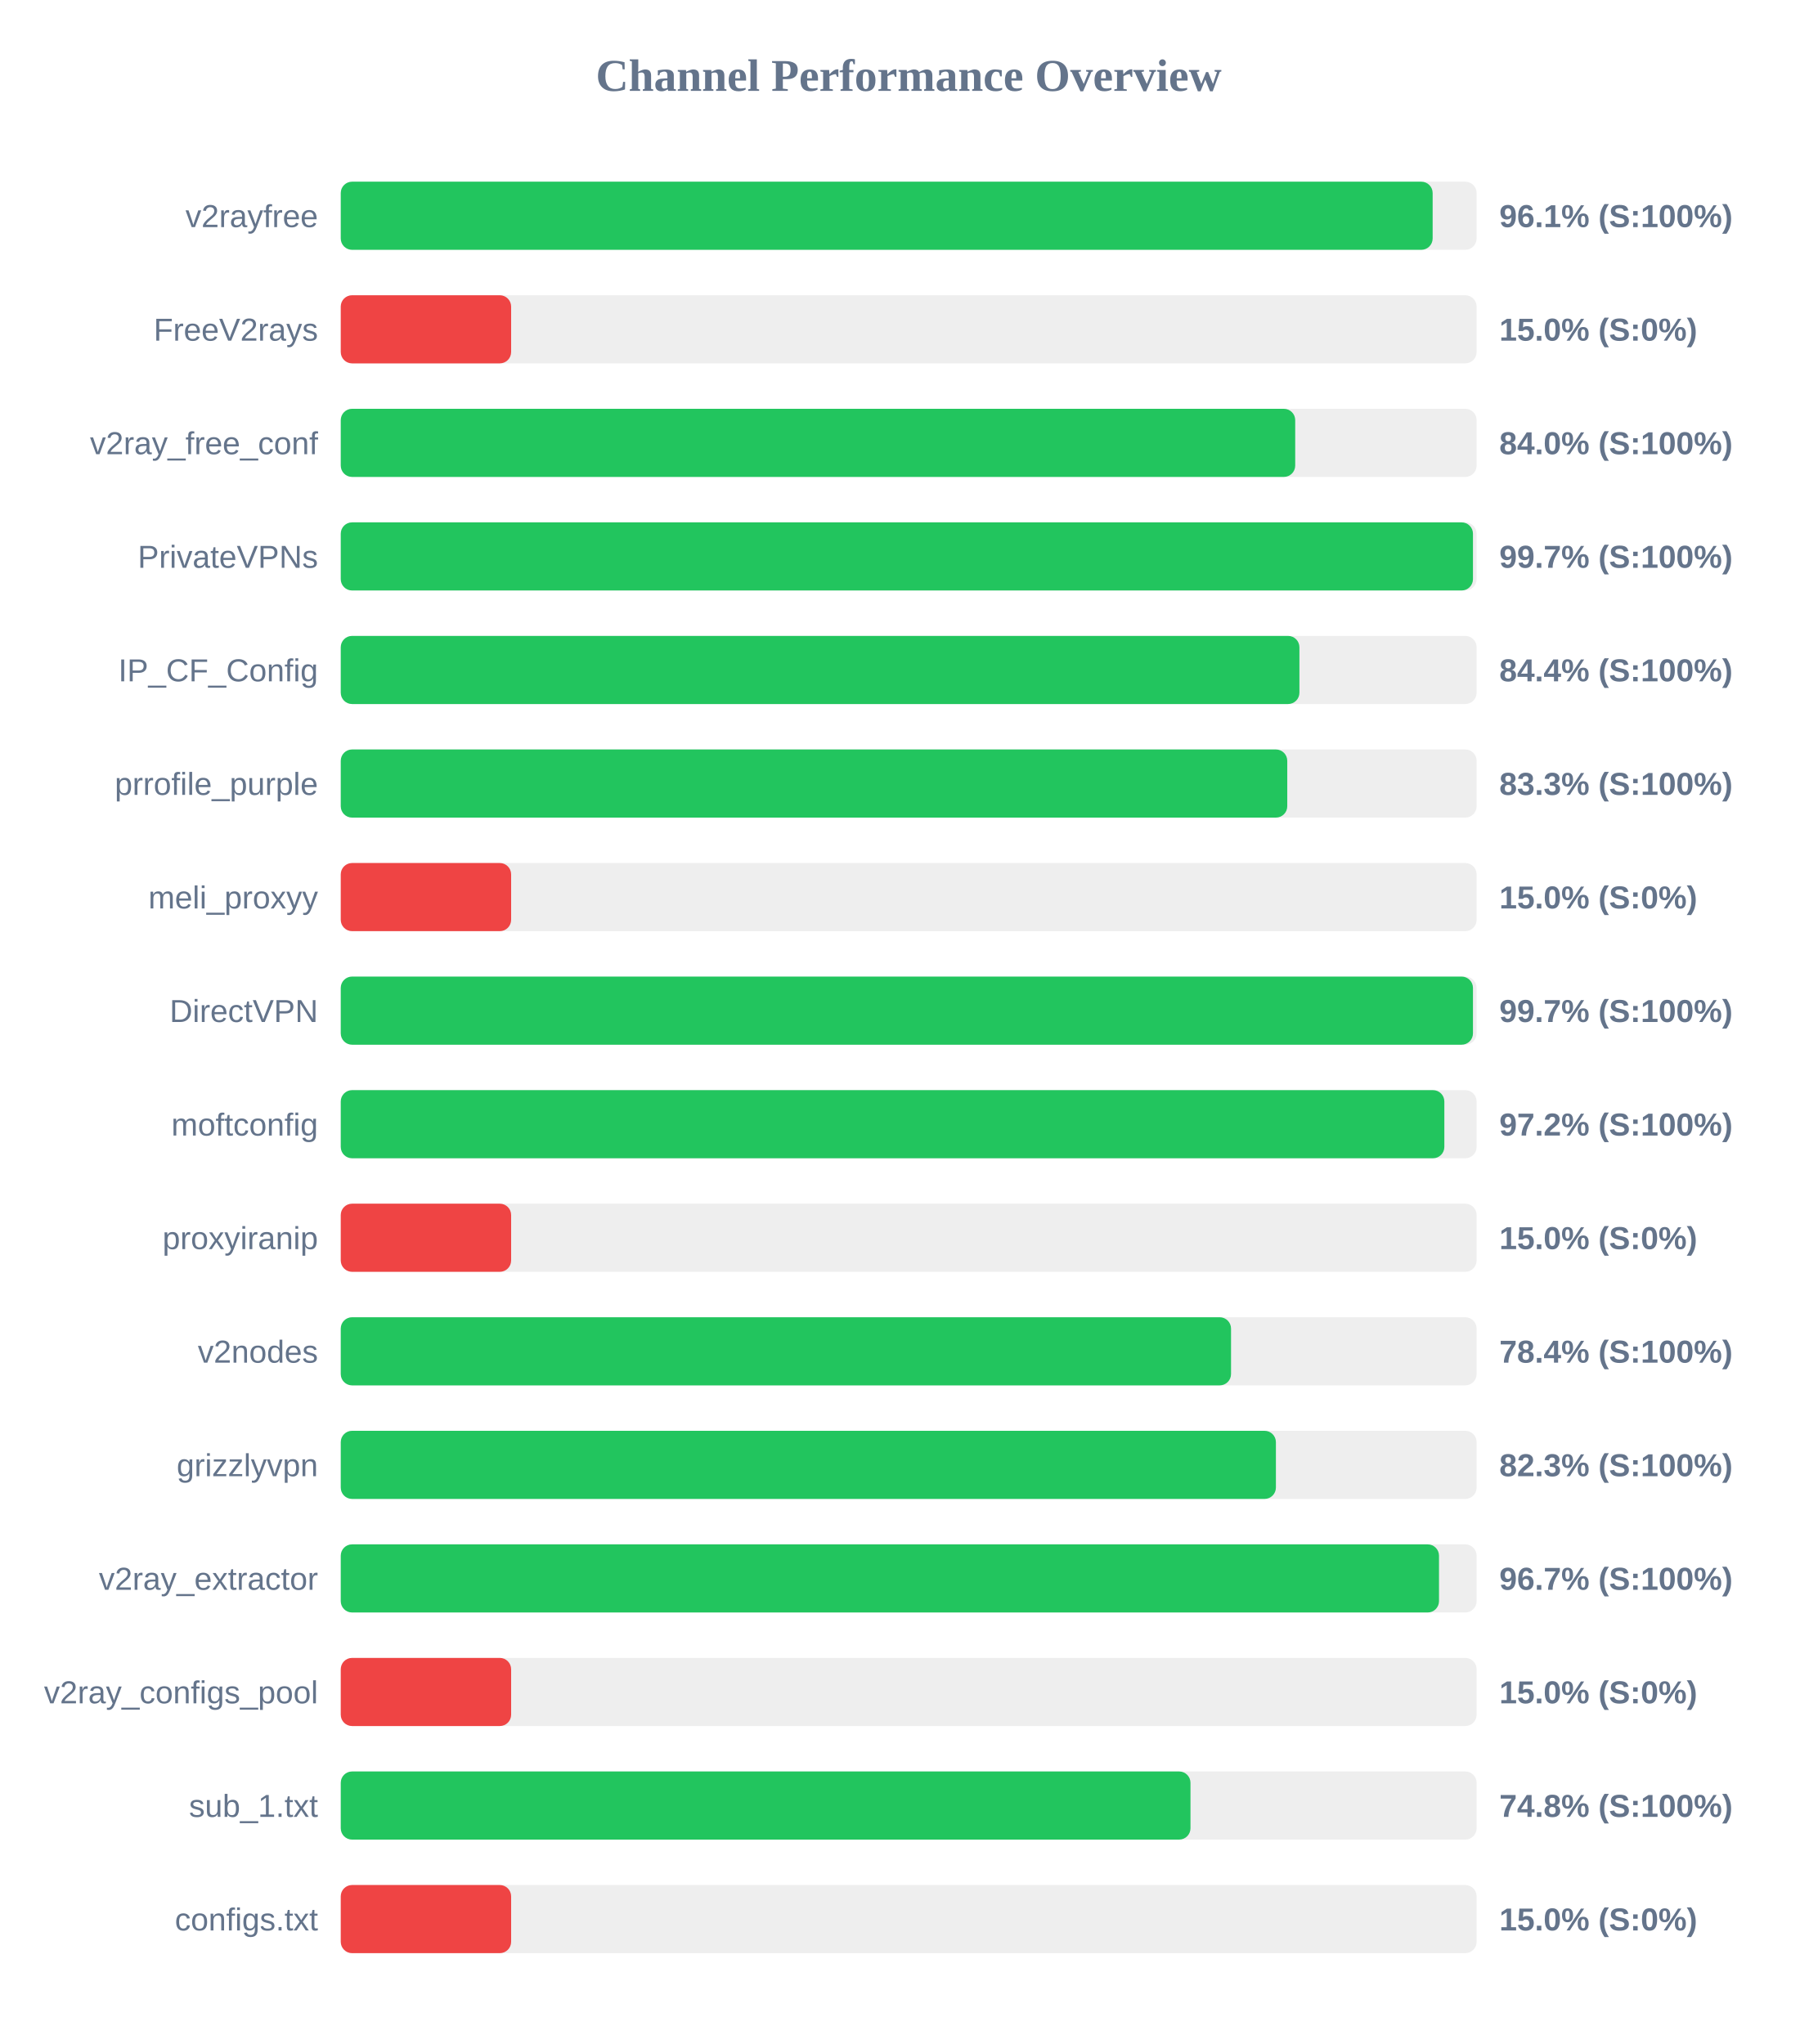
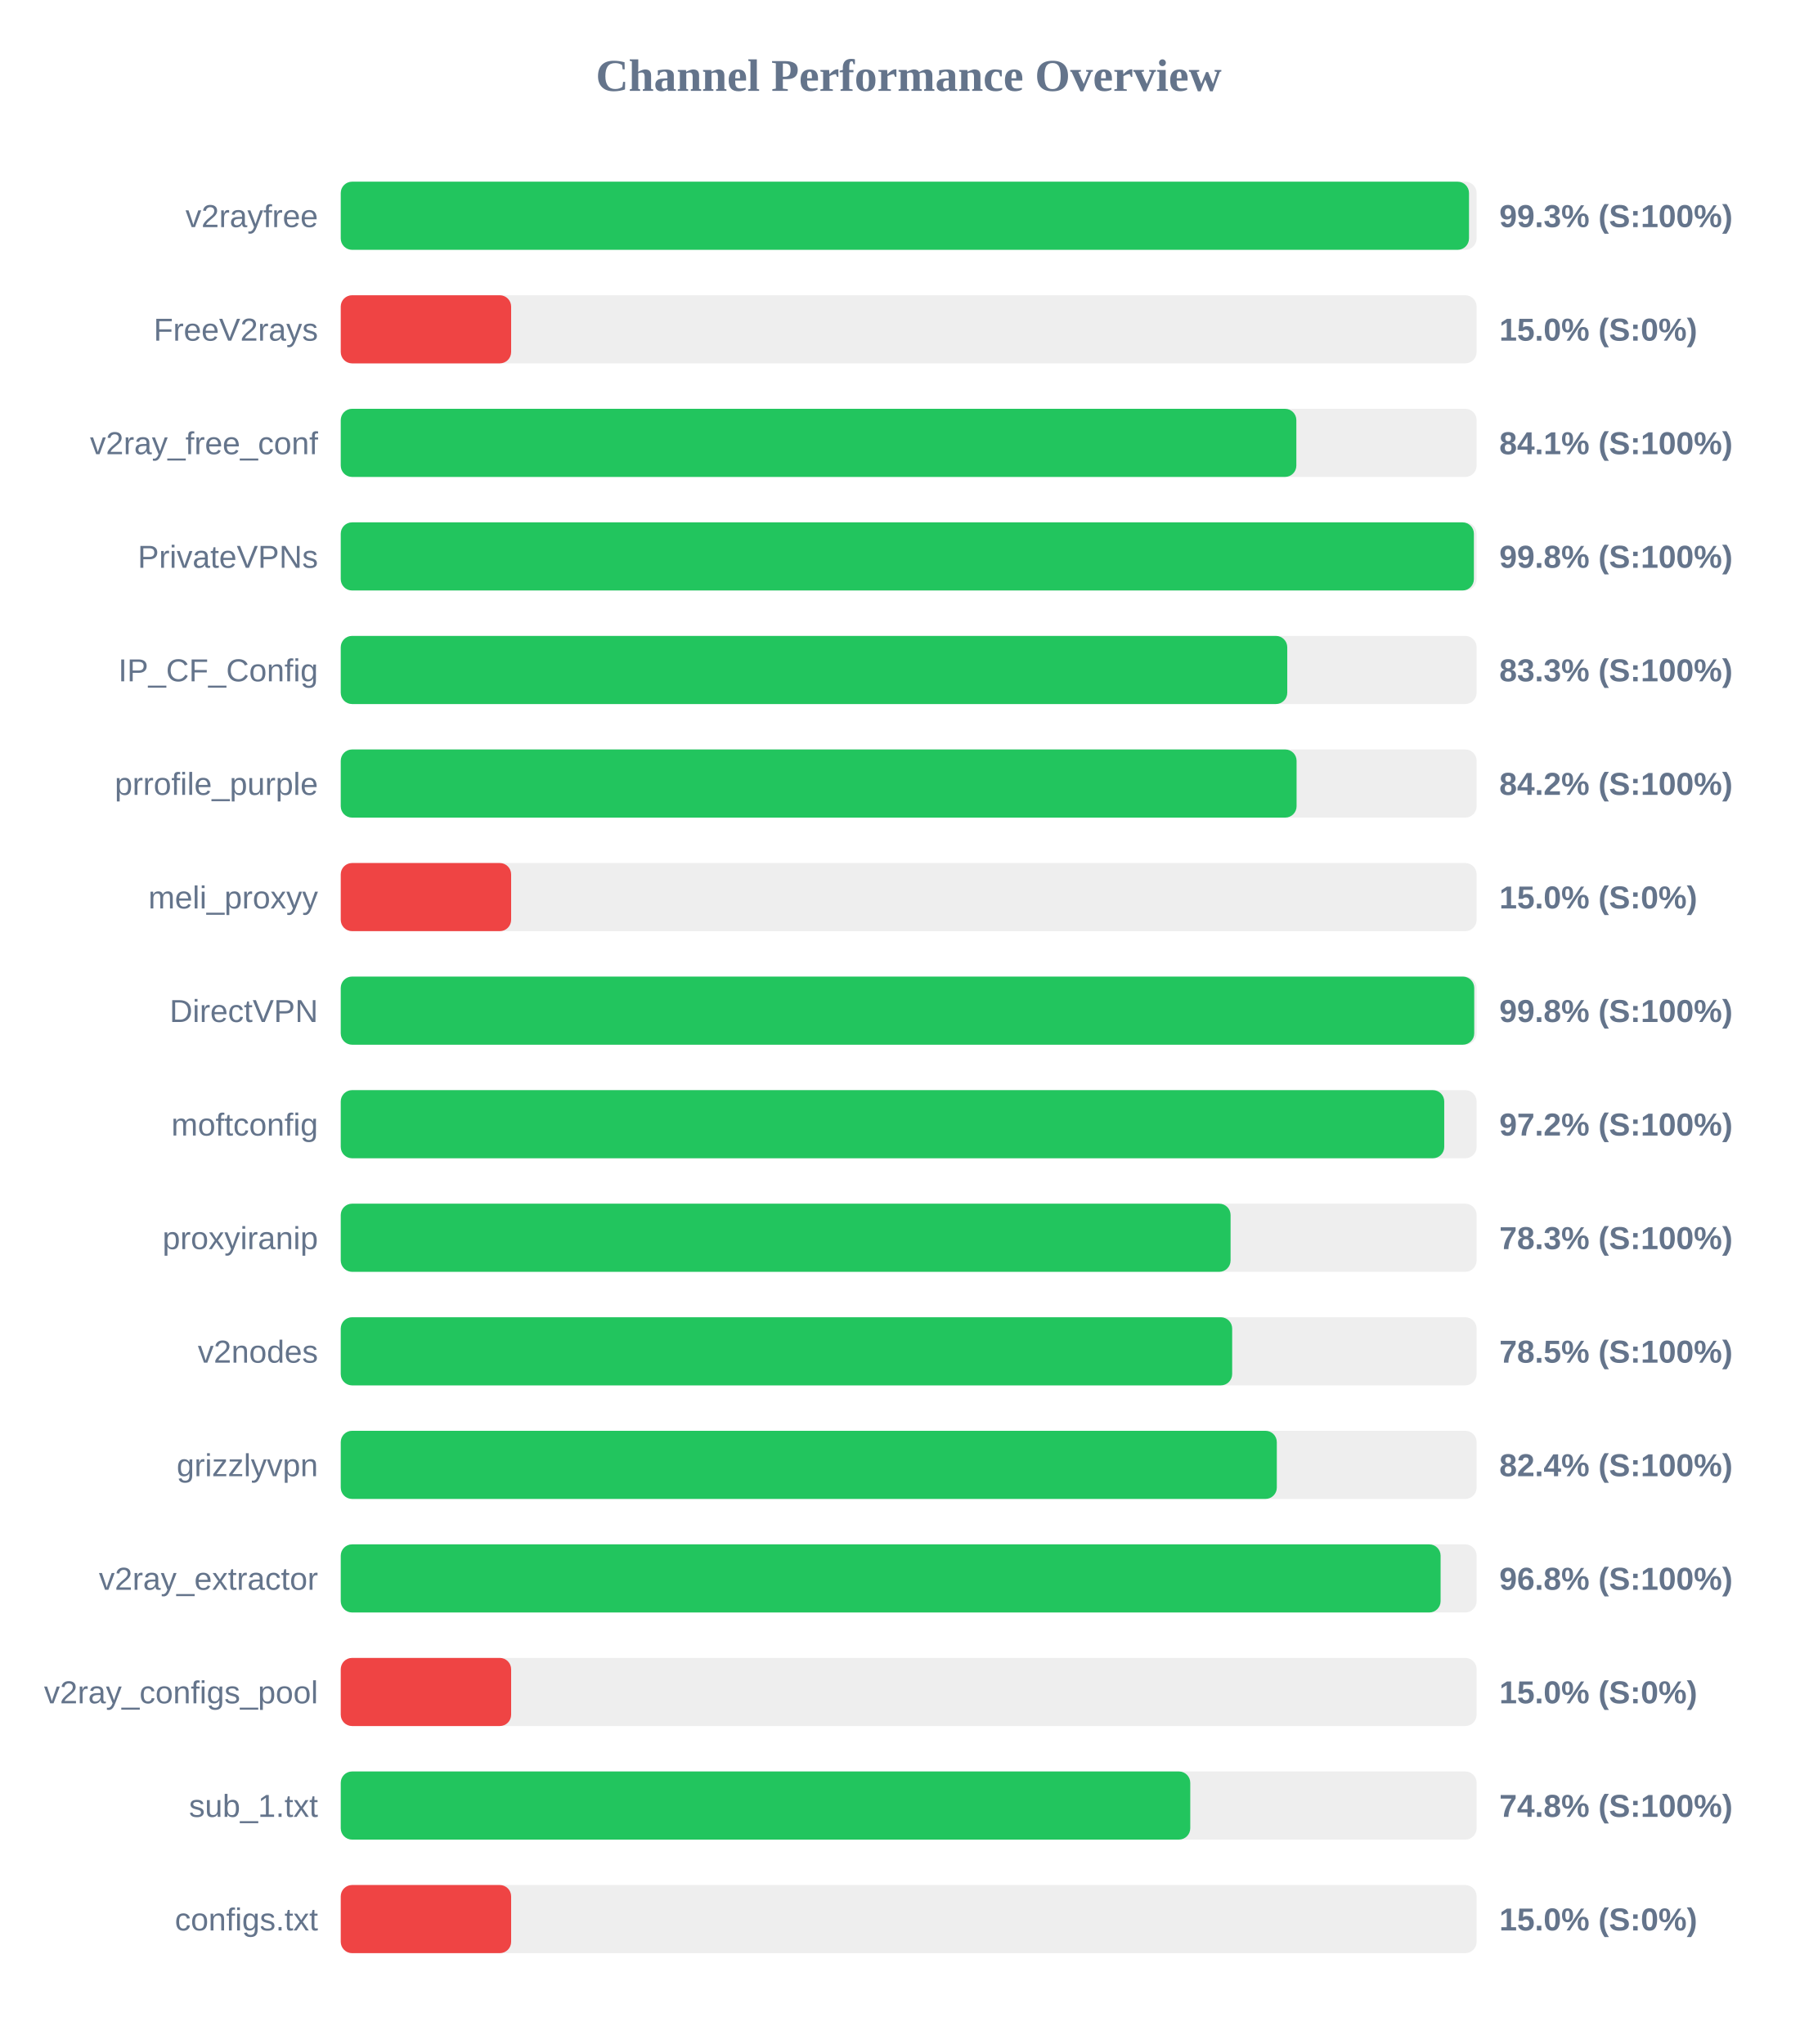
<svg xmlns="http://www.w3.org/2000/svg" width="800" height="900" version="1.1">
  <style>
        .row { font: 14px Arial; fill: #64748b; }
        .score { font: bold 14px Arial; fill: #64748b; }
    </style>
  <text x="400" y="40" text-anchor="middle" font-size="20px" font-weight="bold" fill="#64748b">Channel Performance Overview</text>
  <rect x="150" y="80" width="500" height="30" fill="#eee" rx="5" />
-   <rect x="150" y="80" width="480.65" height="30" fill="#22c55e" rx="5" />
+   <rect x="150" y="80" width="496.65" height="30" fill="#22c55e" rx="5" />
  <text x="140" y="100" text-anchor="end" class="row">v2rayfree</text>
-   <text x="660" y="100" text-anchor="start" class="score">96.1% (S:100%)</text>
+   <text x="660" y="100" text-anchor="start" class="score">99.3% (S:100%)</text>
  <rect x="150" y="130" width="500" height="30" fill="#eee" rx="5" />
  <rect x="150" y="130" width="75.0" height="30" fill="#ef4444" rx="5" />
  <text x="140" y="150" text-anchor="end" class="row">FreeV2rays</text>
  <text x="660" y="150" text-anchor="start" class="score">15.0% (S:0%)</text>
  <rect x="150" y="180" width="500" height="30" fill="#eee" rx="5" />
-   <rect x="150" y="180" width="420.15" height="30" fill="#22c55e" rx="5" />
+   <rect x="150" y="180" width="420.65" height="30" fill="#22c55e" rx="5" />
  <text x="140" y="200" text-anchor="end" class="row">v2ray_free_conf</text>
-   <text x="660" y="200" text-anchor="start" class="score">84.0% (S:100%)</text>
+   <text x="660" y="200" text-anchor="start" class="score">84.1% (S:100%)</text>
  <rect x="150" y="230" width="500" height="30" fill="#eee" rx="5" />
-   <rect x="150" y="230" width="498.4" height="30" fill="#22c55e" rx="5" />
+   <rect x="150" y="230" width="498.8" height="30" fill="#22c55e" rx="5" />
  <text x="140" y="250" text-anchor="end" class="row">PrivateVPNs</text>
-   <text x="660" y="250" text-anchor="start" class="score">99.7% (S:100%)</text>
+   <text x="660" y="250" text-anchor="start" class="score">99.8% (S:100%)</text>
  <rect x="150" y="280" width="500" height="30" fill="#eee" rx="5" />
-   <rect x="150" y="280" width="422.0" height="30" fill="#22c55e" rx="5" />
+   <rect x="150" y="280" width="416.65" height="30" fill="#22c55e" rx="5" />
  <text x="140" y="300" text-anchor="end" class="row">IP_CF_Config</text>
-   <text x="660" y="300" text-anchor="start" class="score">84.4% (S:100%)</text>
+   <text x="660" y="300" text-anchor="start" class="score">83.3% (S:100%)</text>
  <rect x="150" y="330" width="500" height="30" fill="#eee" rx="5" />
-   <rect x="150" y="330" width="416.65" height="30" fill="#22c55e" rx="5" />
+   <rect x="150" y="330" width="420.75" height="30" fill="#22c55e" rx="5" />
  <text x="140" y="350" text-anchor="end" class="row">prrofile_purple</text>
-   <text x="660" y="350" text-anchor="start" class="score">83.3% (S:100%)</text>
+   <text x="660" y="350" text-anchor="start" class="score">84.2% (S:100%)</text>
  <rect x="150" y="380" width="500" height="30" fill="#eee" rx="5" />
  <rect x="150" y="380" width="75.0" height="30" fill="#ef4444" rx="5" />
  <text x="140" y="400" text-anchor="end" class="row">meli_proxyy</text>
  <text x="660" y="400" text-anchor="start" class="score">15.0% (S:0%)</text>
  <rect x="150" y="430" width="500" height="30" fill="#eee" rx="5" />
-   <rect x="150" y="430" width="498.4" height="30" fill="#22c55e" rx="5" />
+   <rect x="150" y="430" width="498.95" height="30" fill="#22c55e" rx="5" />
  <text x="140" y="450" text-anchor="end" class="row">DirectVPN</text>
-   <text x="660" y="450" text-anchor="start" class="score">99.7% (S:100%)</text>
+   <text x="660" y="450" text-anchor="start" class="score">99.8% (S:100%)</text>
  <rect x="150" y="480" width="500" height="30" fill="#eee" rx="5" />
-   <rect x="150" y="480" width="485.8" height="30" fill="#22c55e" rx="5" />
+   <rect x="150" y="480" width="485.75" height="30" fill="#22c55e" rx="5" />
  <text x="140" y="500" text-anchor="end" class="row">moftconfig</text>
  <text x="660" y="500" text-anchor="start" class="score">97.2% (S:100%)</text>
  <rect x="150" y="530" width="500" height="30" fill="#eee" rx="5" />
-   <rect x="150" y="530" width="75.0" height="30" fill="#ef4444" rx="5" />
+   <rect x="150" y="530" width="391.7" height="30" fill="#22c55e" rx="5" />
  <text x="140" y="550" text-anchor="end" class="row">proxyiranip</text>
-   <text x="660" y="550" text-anchor="start" class="score">15.0% (S:0%)</text>
+   <text x="660" y="550" text-anchor="start" class="score">78.3% (S:100%)</text>
  <rect x="150" y="580" width="500" height="30" fill="#eee" rx="5" />
-   <rect x="150" y="580" width="391.9" height="30" fill="#22c55e" rx="5" />
+   <rect x="150" y="580" width="392.4" height="30" fill="#22c55e" rx="5" />
  <text x="140" y="600" text-anchor="end" class="row">v2nodes</text>
-   <text x="660" y="600" text-anchor="start" class="score">78.4% (S:100%)</text>
+   <text x="660" y="600" text-anchor="start" class="score">78.5% (S:100%)</text>
  <rect x="150" y="630" width="500" height="30" fill="#eee" rx="5" />
-   <rect x="150" y="630" width="411.65" height="30" fill="#22c55e" rx="5" />
+   <rect x="150" y="630" width="412.05" height="30" fill="#22c55e" rx="5" />
  <text x="140" y="650" text-anchor="end" class="row">grizzlyvpn</text>
-   <text x="660" y="650" text-anchor="start" class="score">82.3% (S:100%)</text>
+   <text x="660" y="650" text-anchor="start" class="score">82.4% (S:100%)</text>
  <rect x="150" y="680" width="500" height="30" fill="#eee" rx="5" />
-   <rect x="150" y="680" width="483.45" height="30" fill="#22c55e" rx="5" />
+   <rect x="150" y="680" width="484.15" height="30" fill="#22c55e" rx="5" />
  <text x="140" y="700" text-anchor="end" class="row">v2ray_extractor</text>
-   <text x="660" y="700" text-anchor="start" class="score">96.7% (S:100%)</text>
+   <text x="660" y="700" text-anchor="start" class="score">96.8% (S:100%)</text>
  <rect x="150" y="730" width="500" height="30" fill="#eee" rx="5" />
  <rect x="150" y="730" width="75.0" height="30" fill="#ef4444" rx="5" />
  <text x="140" y="750" text-anchor="end" class="row">v2ray_configs_pool</text>
  <text x="660" y="750" text-anchor="start" class="score">15.0% (S:0%)</text>
  <rect x="150" y="780" width="500" height="30" fill="#eee" rx="5" />
-   <rect x="150" y="780" width="374.05" height="30" fill="#22c55e" rx="5" />
+   <rect x="150" y="780" width="373.95" height="30" fill="#22c55e" rx="5" />
  <text x="140" y="800" text-anchor="end" class="row">sub_1.txt</text>
  <text x="660" y="800" text-anchor="start" class="score">74.8% (S:100%)</text>
  <rect x="150" y="830" width="500" height="30" fill="#eee" rx="5" />
  <rect x="150" y="830" width="75.0" height="30" fill="#ef4444" rx="5" />
  <text x="140" y="850" text-anchor="end" class="row">configs.txt</text>
  <text x="660" y="850" text-anchor="start" class="score">15.0% (S:0%)</text>
</svg>
